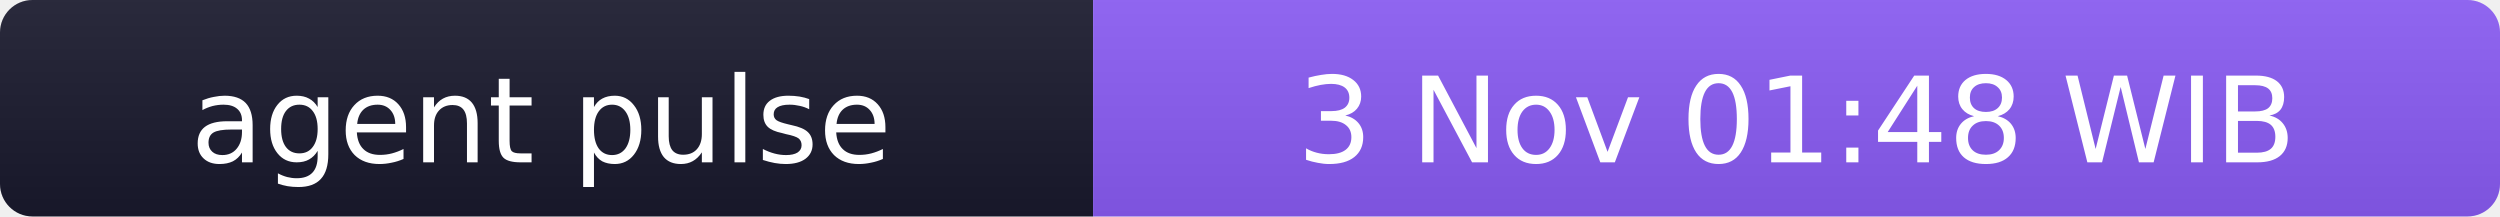
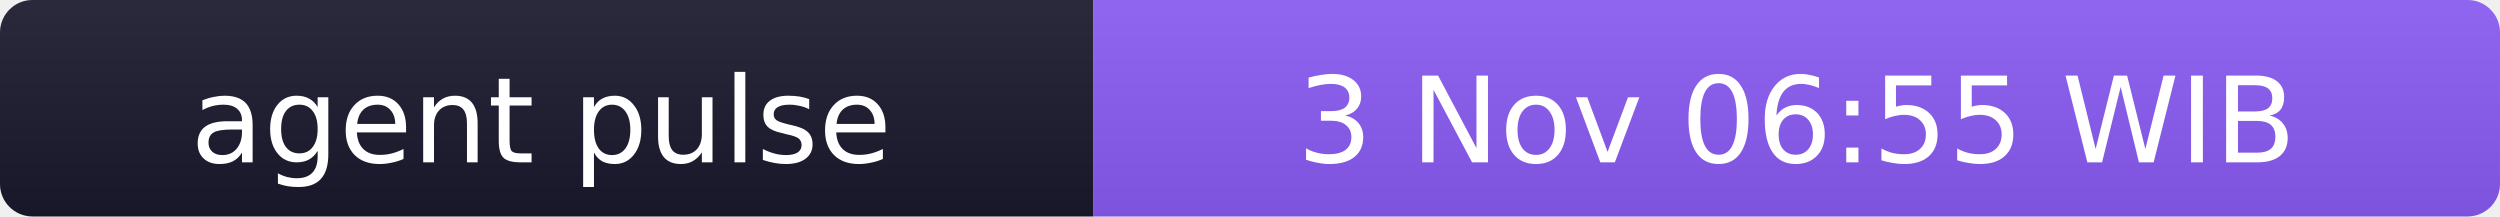
- <svg xmlns="http://www.w3.org/2000/svg" width="231" height="20" role="img" aria-label="agent pulse: 3 Nov 01:48 WIB">
+ <svg xmlns="http://www.w3.org/2000/svg" width="231" height="20" role="img" aria-label="agent pulse: 3 Nov 06:55 WIB">
  <linearGradient id="s" x2="0" y2="100%">
    <stop offset="0" stop-color="#bbb" stop-opacity=".1" />
    <stop offset="1" stop-opacity=".1" />
  </linearGradient>
  <clipPath id="r">
    <rect width="231" height="20" rx="3" fill="#fff" />
  </clipPath>
  <g clip-path="url(#r)">
    <rect width="101" height="20" fill="#1a1a2e" />
    <rect x="101" width="130" height="20" fill="#8b5cf6" />
    <rect width="231" height="20" fill="url(#s)" />
  </g>
  <g fill="#fff" text-anchor="middle" font-family="Verdana,Geneva,DejaVu Sans,sans-serif" font-size="11">
    <text x="50" y="15">agent pulse</text>
-     <text x="166" y="15">3 Nov 01:48 WIB</text>
+     <text x="166" y="15">3 Nov 06:55 WIB</text>
  </g>
</svg>
